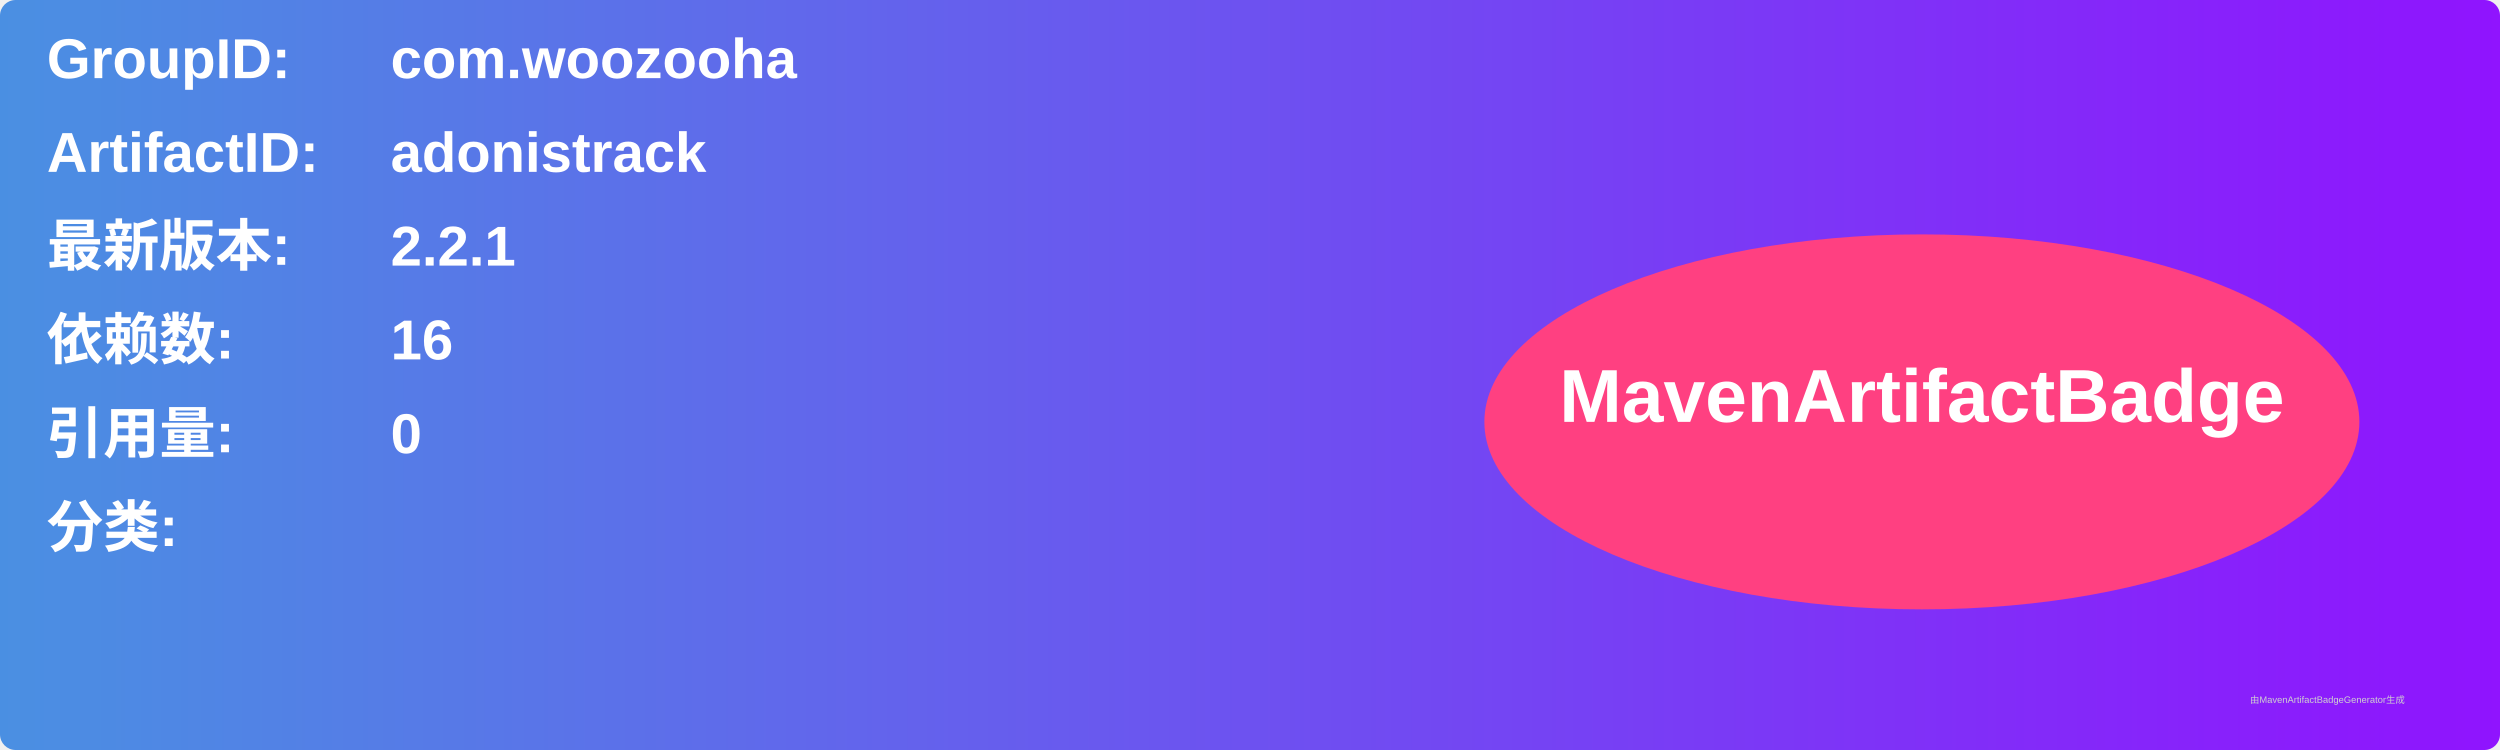
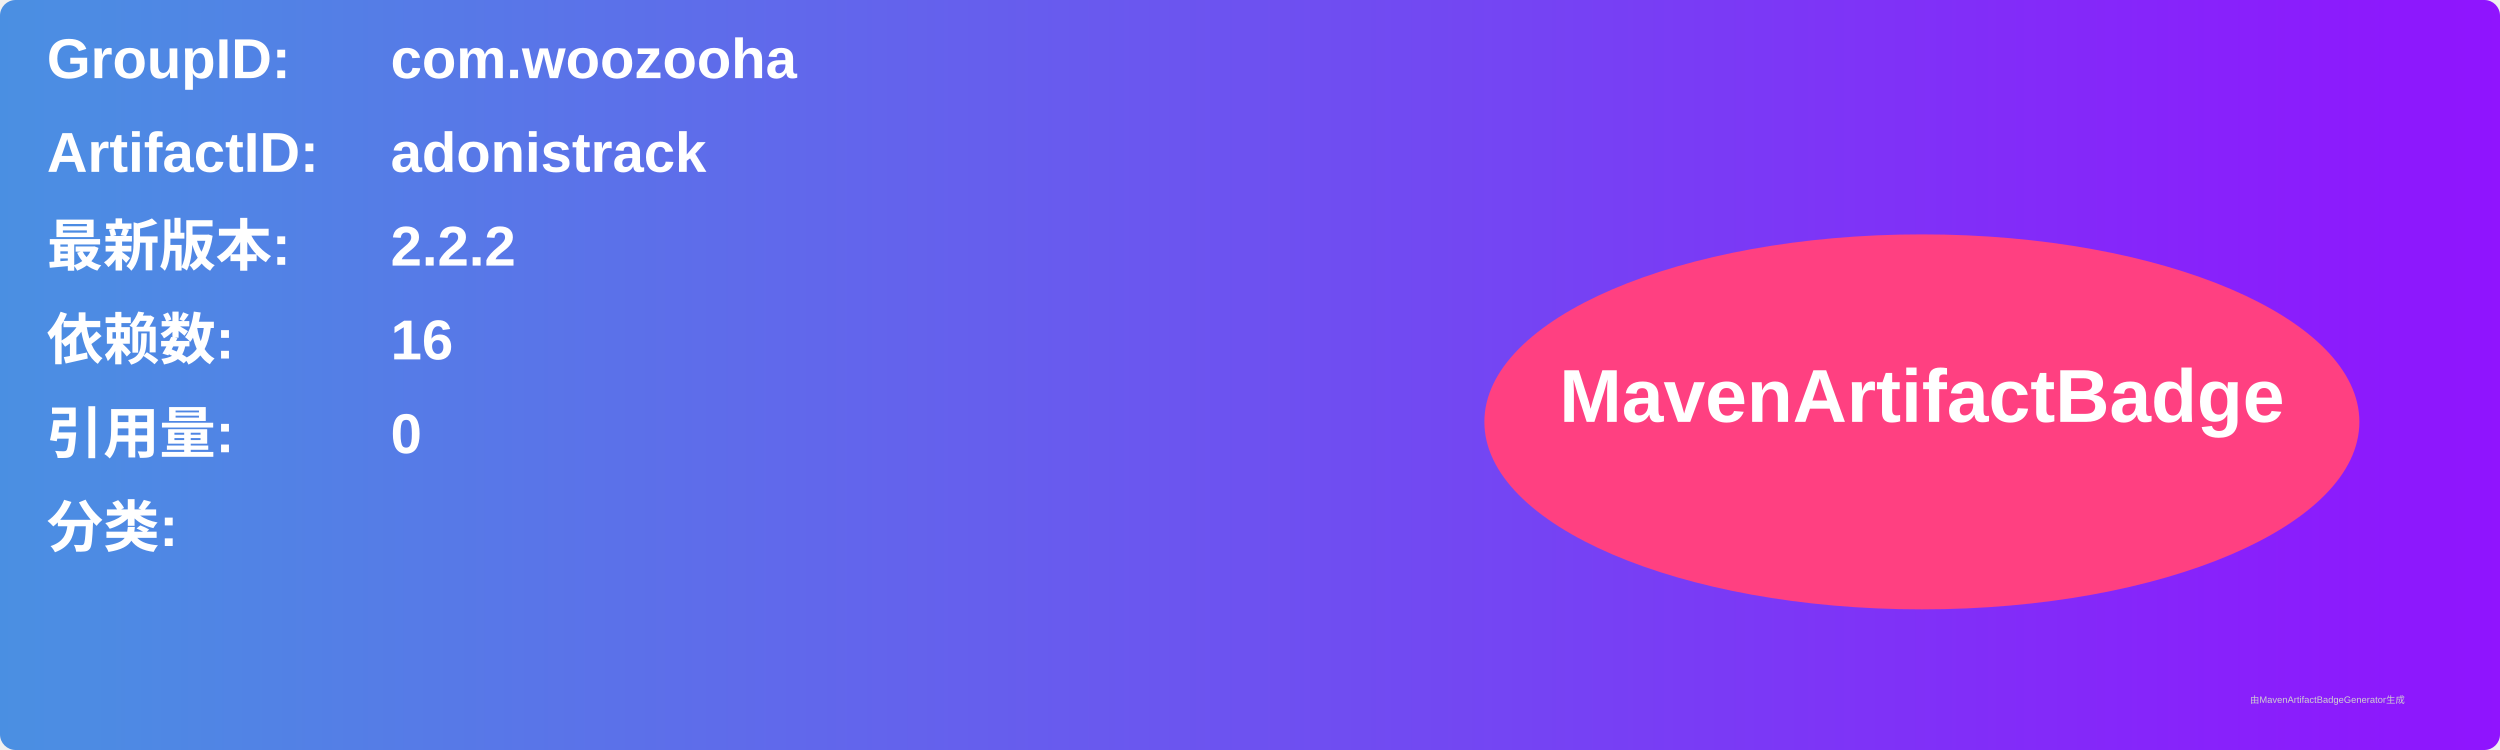
<svg xmlns="http://www.w3.org/2000/svg" width="800" height="240" viewBox="0 0 800 240">
  <linearGradient id="grad" x1="0%" y1="0%" x2="100%" y2="0%">
    <stop offset="0%" stop-color="#4a90e2" />
    <stop offset="100%" stop-color="#9013fe" />
  </linearGradient>
  <rect width="100%" height="100%" rx="5" ry="5" fill="url(#grad)" />
  <g transform="translate(15, 15)">
    <text x="0" y="10" font-family="Arial" font-size="18" fill="white" font-weight="bold" width="260">GroupID:</text>
    <text x="110" y="10" font-family="Arial" font-size="18" fill="white" font-weight="bold" width="460">com.woozooha</text>
    <text x="0" y="40" font-family="Arial" font-size="18" fill="white" font-weight="bold" width="260">ArtifactID:</text>
    <text x="110" y="40" font-family="Arial" font-size="18" fill="white" font-weight="bold" width="460">adonistrack</text>
    <text x="0" y="70" font-family="Arial" font-size="18" fill="white" font-weight="bold">最新版本:</text>
    <text x="110" y="70" font-family="Arial" font-size="18" fill="white" font-weight="bold">
-       <tspan font-weight="bold">2.2.1</tspan>
+       <tspan font-weight="bold">2.2.2</tspan>
    </text>
    <text x="0" y="100" font-family="Arial" font-size="18" fill="white" font-weight="bold">依赖数: </text>
    <text x="110" y="100" font-family="Arial" font-size="18" fill="white">
      <tspan font-weight="bold">16</tspan>
    </text>
    <text x="0" y="130" font-family="Arial" font-size="18" fill="white" font-weight="bold">引用量: </text>
    <text x="110" y="130" font-family="Arial" font-size="18" fill="white">
      <tspan font-weight="bold">0</tspan>
    </text>
    <text x="0" y="160" font-family="Arial" font-size="18" fill="white" font-weight="bold">分类:</text>
    <text x="10" y="190" font-family="Arial" font-size="10" fill="white">
      <tspan font-weight="bold" />
    </text>
    <ellipse cx="600" cy="120" rx="140" ry="60" fill="#ff4081" />
    <text x="600" y="120" text-anchor="middle" font-family="Arial" font-size="24" fill="white" font-weight="bold">MavenArtifactBadge</text>
  </g>
  <text x="720" y="225" font-family="Arial" font-size="3" fill="#d0d0d0">由MavenArtifactBadgeGenerator生成</text>
</svg>
